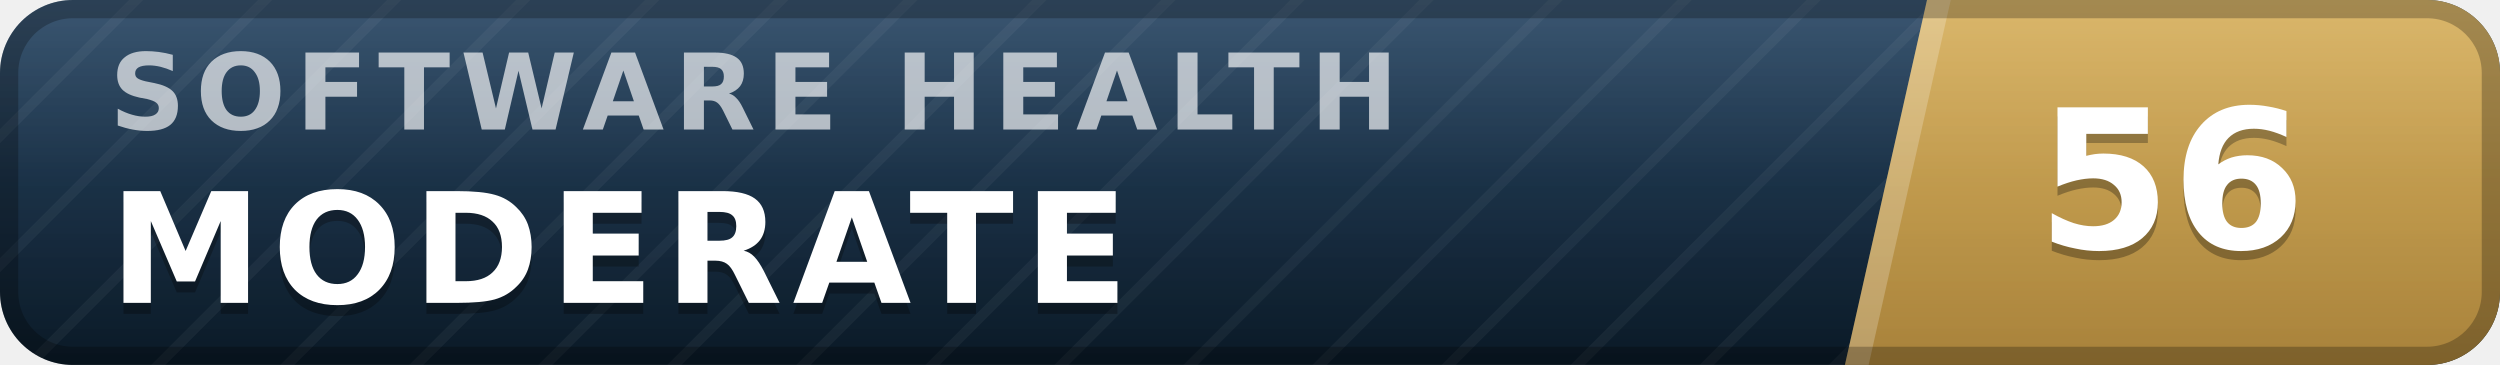
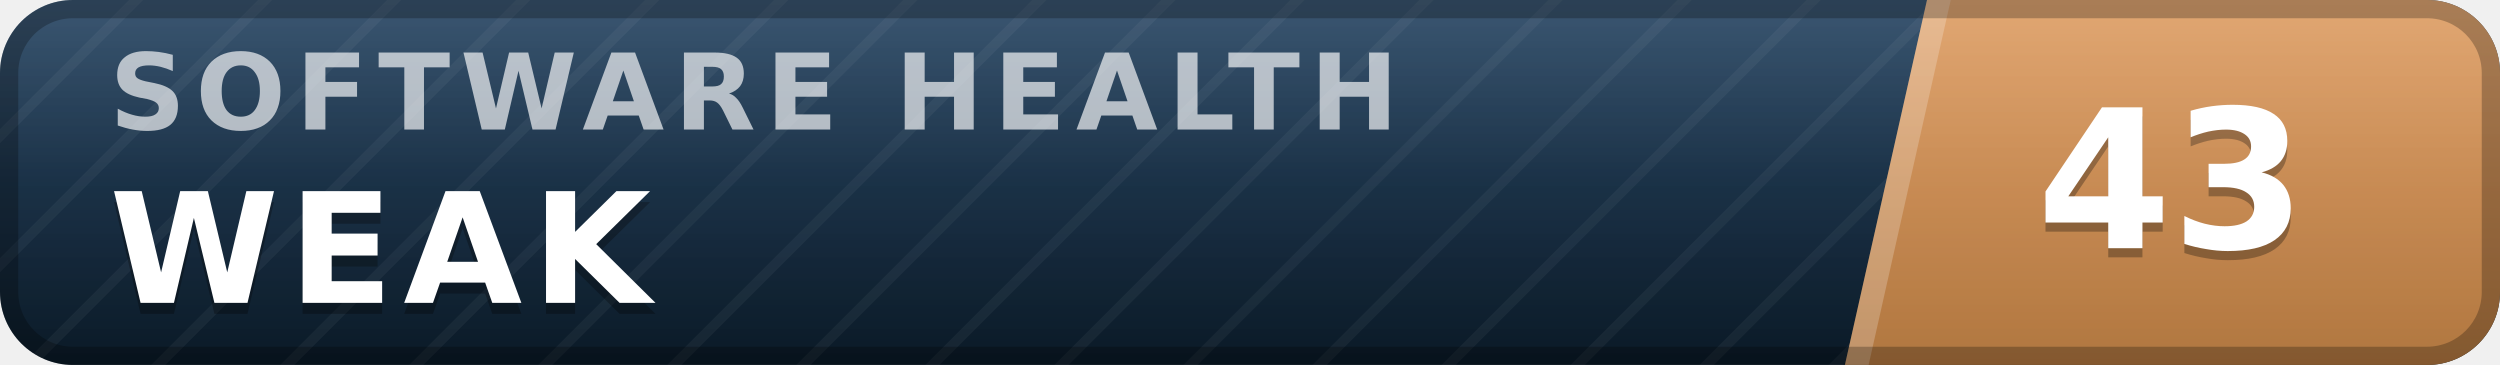
- <svg xmlns="http://www.w3.org/2000/svg" width="137" height="20" viewBox="0 0 137 20" role="img" aria-label="inspect.software software health index 56 of 100, moderate" font-family="Verdana,DejaVu Sans,Geneva,sans-serif">
+ <svg xmlns="http://www.w3.org/2000/svg" width="137" height="20" viewBox="0 0 137 20" role="img" aria-label="inspect.software software health index 43 of 100, weak" font-family="Verdana,DejaVu Sans,Geneva,sans-serif">
  <defs>
    <linearGradient id="plate" x1="0" y1="0" x2="0" y2="1">
      <stop offset="0" stop-color="#1d3d5c" />
      <stop offset="1" stop-color="#0a1926" />
    </linearGradient>
    <linearGradient id="endplate" x1="0" y1="0" x2="0" y2="1">
-       <stop offset="0" stop-color="#d5ac55" />
-       <stop offset="1" stop-color="#a8823a" />
+       <stop offset="0" stop-color="#dd9a5e" />
+       <stop offset="1" stop-color="#b0763f" />
    </linearGradient>
    <linearGradient id="gloss" x1="0" y1="0" x2="0" y2="1">
      <stop offset="0" stop-color="#fff" stop-opacity=".13" />
      <stop offset=".5" stop-color="#fff" stop-opacity=".03" />
      <stop offset="1" stop-color="#fff" stop-opacity="0" />
    </linearGradient>
    <pattern id="guilloche" width="5" height="5" patternUnits="userSpaceOnUse" patternTransform="rotate(45)">
      <line x1="0" y1="0" x2="0" y2="5" stroke="#fff" stroke-opacity=".045" stroke-width="1.1" />
    </pattern>
    <clipPath id="rounded">
      <rect width="137" height="20" rx="4" />
    </clipPath>
  </defs>
  <g clip-path="url(#rounded)">
    <rect width="137" height="20" fill="url(#plate)" />
    <rect width="137" height="20" fill="url(#guilloche)" />
    <polygon points="105.6,0 137,0 137,20 101.1,20" fill="url(#endplate)" />
    <polygon points="105.6,0 106.9,0 102.4,20 101.1,20" fill="#fff" fill-opacity=".22" />
    <text x="6.0" y="7.1" font-size="5.8" letter-spacing="0.55" fill="#fff" fill-opacity=".66" font-weight="bold" textLength="76.3" lengthAdjust="spacing">SOFTWARE HEALTH</text>
-     <text x="6.0" y="17.2" font-size="8.4" fill="#000" fill-opacity=".3" font-weight="bold" letter-spacing="0.55" textLength="59.5" lengthAdjust="spacing">MODERATE</text>
-     <text x="6.0" y="16.6" font-size="8.4" fill="#fff" font-weight="bold" letter-spacing="0.55" textLength="59.5" lengthAdjust="spacing">MODERATE</text>
-     <text x="119.0" y="14.1" font-size="10.6" fill="#000" fill-opacity=".3" font-weight="bold" text-anchor="middle">56</text>
-     <text x="119.0" y="13.6" font-size="10.6" fill="#fff" font-weight="bold" text-anchor="middle">56</text>
+     <text x="6.0" y="17.2" font-size="8.4" fill="#000" fill-opacity=".3" font-weight="bold" letter-spacing="0.55" textLength="30.3" lengthAdjust="spacing">WEAK</text>
+     <text x="6.0" y="16.6" font-size="8.4" fill="#fff" font-weight="bold" letter-spacing="0.55" textLength="30.3" lengthAdjust="spacing">WEAK</text>
+     <text x="119.0" y="14.1" font-size="10.6" fill="#000" fill-opacity=".3" font-weight="bold" text-anchor="middle">43</text>
+     <text x="119.0" y="13.6" font-size="10.6" fill="#fff" font-weight="bold" text-anchor="middle">43</text>
    <rect width="137" height="20" fill="url(#gloss)" />
  </g>
  <rect x=".5" y=".5" width="136" height="19" rx="3.5" fill="none" stroke="#000" stroke-opacity=".25" />
</svg>
